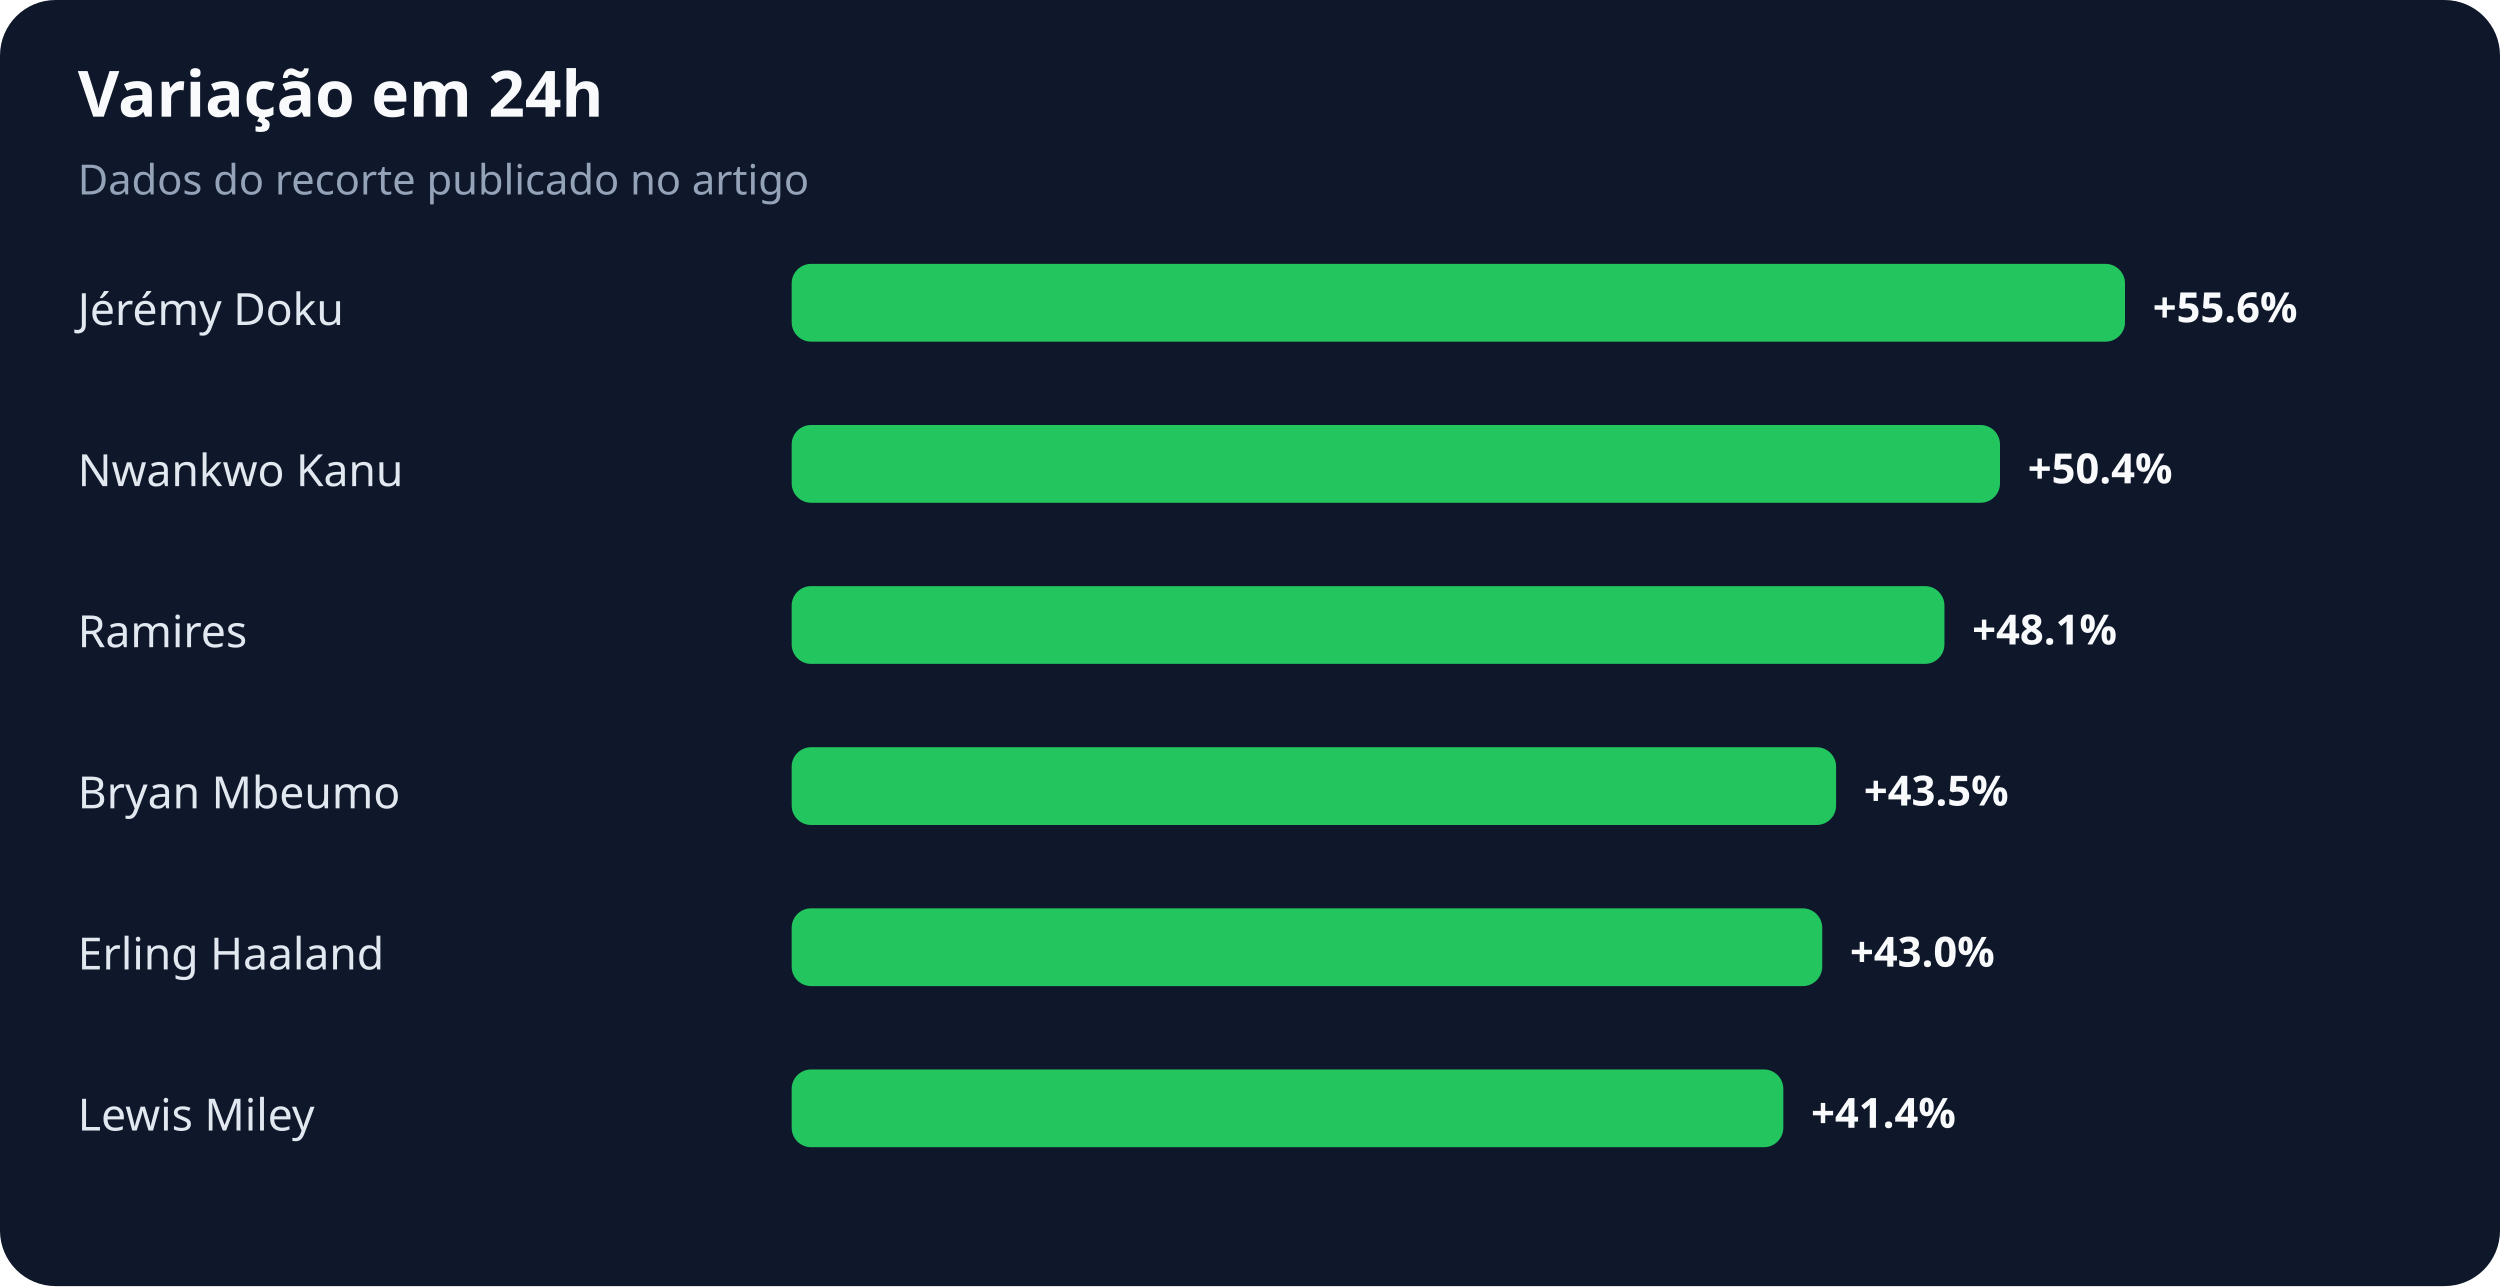
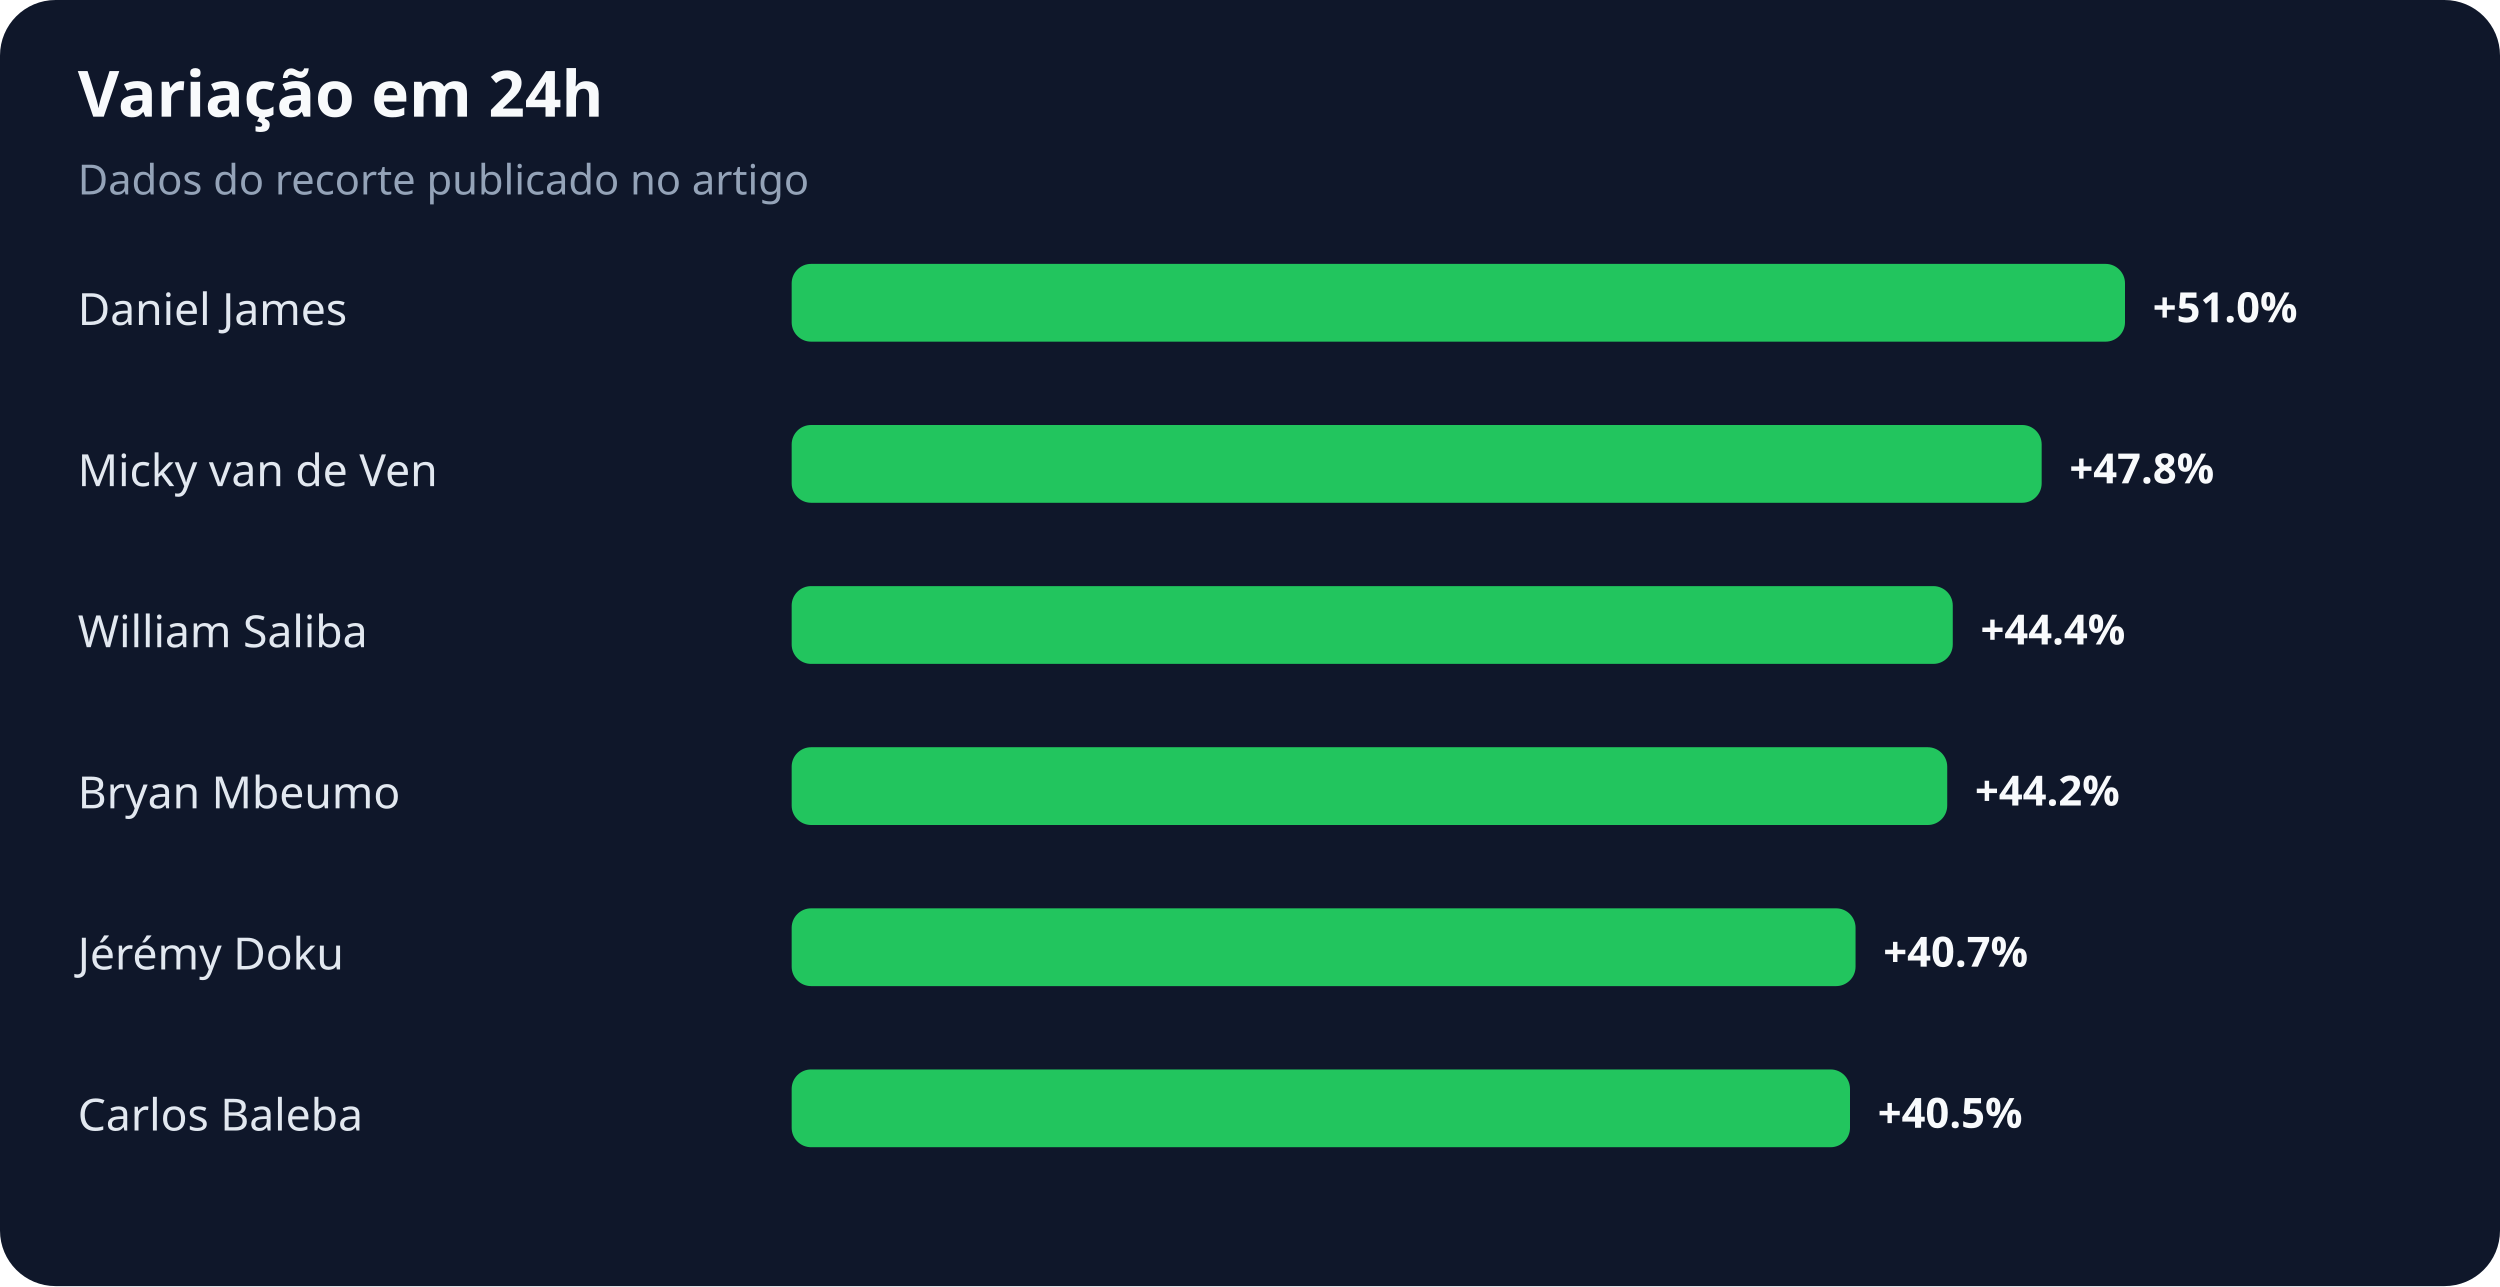
<svg xmlns="http://www.w3.org/2000/svg" width="900" height="463" viewBox="0 0 900 463" role="img" aria-labelledby="title desc">
  <rect width="100%" height="100%" rx="20" fill="#0f172a" />
  <text x="28" y="42" fill="#f8fafc" font-family="system-ui,sans-serif" font-size="23" font-weight="700">Variação em 24h</text>
  <text x="28" y="70" fill="#94a3b8" font-family="system-ui,sans-serif" font-size="15">Dados do recorte publicado no artigo</text>
-   <text x="28" y="117" fill="#e2e8f0" font-family="system-ui,sans-serif" font-size="16">Jérémy Doku</text>
+   <text x="28" y="117" fill="#e2e8f0" font-family="system-ui,sans-serif" font-size="16">Daniel James</text>
  <rect x="285" y="95" width="480" height="28" rx="7" fill="#22c55e" />
-   <text x="775" y="116" fill="#f8fafc" font-family="system-ui,sans-serif" font-size="15" font-weight="700">+55.6%</text>
-   <text x="28" y="175" fill="#e2e8f0" font-family="system-ui,sans-serif" font-size="16">Nwankwo Kanu</text>
-   <rect x="285" y="153" width="435" height="28" rx="7" fill="#22c55e" />
-   <text x="730" y="174" fill="#f8fafc" font-family="system-ui,sans-serif" font-size="15" font-weight="700">+50.4%</text>
-   <text x="28" y="233" fill="#e2e8f0" font-family="system-ui,sans-serif" font-size="16">Ramires</text>
-   <rect x="285" y="211" width="415" height="28" rx="7" fill="#22c55e" />
-   <text x="710" y="232" fill="#f8fafc" font-family="system-ui,sans-serif" font-size="15" font-weight="700">+48.1%</text>
+   <text x="775" y="116" fill="#f8fafc" font-family="system-ui,sans-serif" font-size="15" font-weight="700">+51.0%</text>
+   <text x="28" y="175" fill="#e2e8f0" font-family="system-ui,sans-serif" font-size="16">Micky van de Ven</text>
+   <rect x="285" y="153" width="450" height="28" rx="7" fill="#22c55e" />
+   <text x="745" y="174" fill="#f8fafc" font-family="system-ui,sans-serif" font-size="15" font-weight="700">+47.8%</text>
+   <text x="28" y="233" fill="#e2e8f0" font-family="system-ui,sans-serif" font-size="16">William Saliba</text>
+   <rect x="285" y="211" width="418" height="28" rx="7" fill="#22c55e" />
+   <text x="713" y="232" fill="#f8fafc" font-family="system-ui,sans-serif" font-size="15" font-weight="700">+44.4%</text>
  <text x="28" y="291" fill="#e2e8f0" font-family="system-ui,sans-serif" font-size="16">Bryan Mbeumo</text>
-   <rect x="285" y="269" width="376" height="28" rx="7" fill="#22c55e" />
-   <text x="671" y="290" fill="#f8fafc" font-family="system-ui,sans-serif" font-size="15" font-weight="700">+43.5%</text>
-   <text x="28" y="349" fill="#e2e8f0" font-family="system-ui,sans-serif" font-size="16">Erling Haaland</text>
-   <rect x="285" y="327" width="371" height="28" rx="7" fill="#22c55e" />
-   <text x="666" y="348" fill="#f8fafc" font-family="system-ui,sans-serif" font-size="15" font-weight="700">+43.0%</text>
-   <text x="28" y="407" fill="#e2e8f0" font-family="system-ui,sans-serif" font-size="16">Lewis Miley</text>
-   <rect x="285" y="385" width="357" height="28" rx="7" fill="#22c55e" />
-   <text x="652" y="406" fill="#f8fafc" font-family="system-ui,sans-serif" font-size="15" font-weight="700">+41.4%</text>
+   <rect x="285" y="269" width="416" height="28" rx="7" fill="#22c55e" />
+   <text x="711" y="290" fill="#f8fafc" font-family="system-ui,sans-serif" font-size="15" font-weight="700">+44.2%</text>
+   <text x="28" y="349" fill="#e2e8f0" font-family="system-ui,sans-serif" font-size="16">Jérémy Doku</text>
+   <rect x="285" y="327" width="383" height="28" rx="7" fill="#22c55e" />
+   <text x="678" y="348" fill="#f8fafc" font-family="system-ui,sans-serif" font-size="15" font-weight="700">+40.7%</text>
+   <text x="28" y="407" fill="#e2e8f0" font-family="system-ui,sans-serif" font-size="16">Carlos Baleba</text>
+   <rect x="285" y="385" width="381" height="28" rx="7" fill="#22c55e" />
+   <text x="676" y="406" fill="#f8fafc" font-family="system-ui,sans-serif" font-size="15" font-weight="700">+40.5%</text>
</svg>
